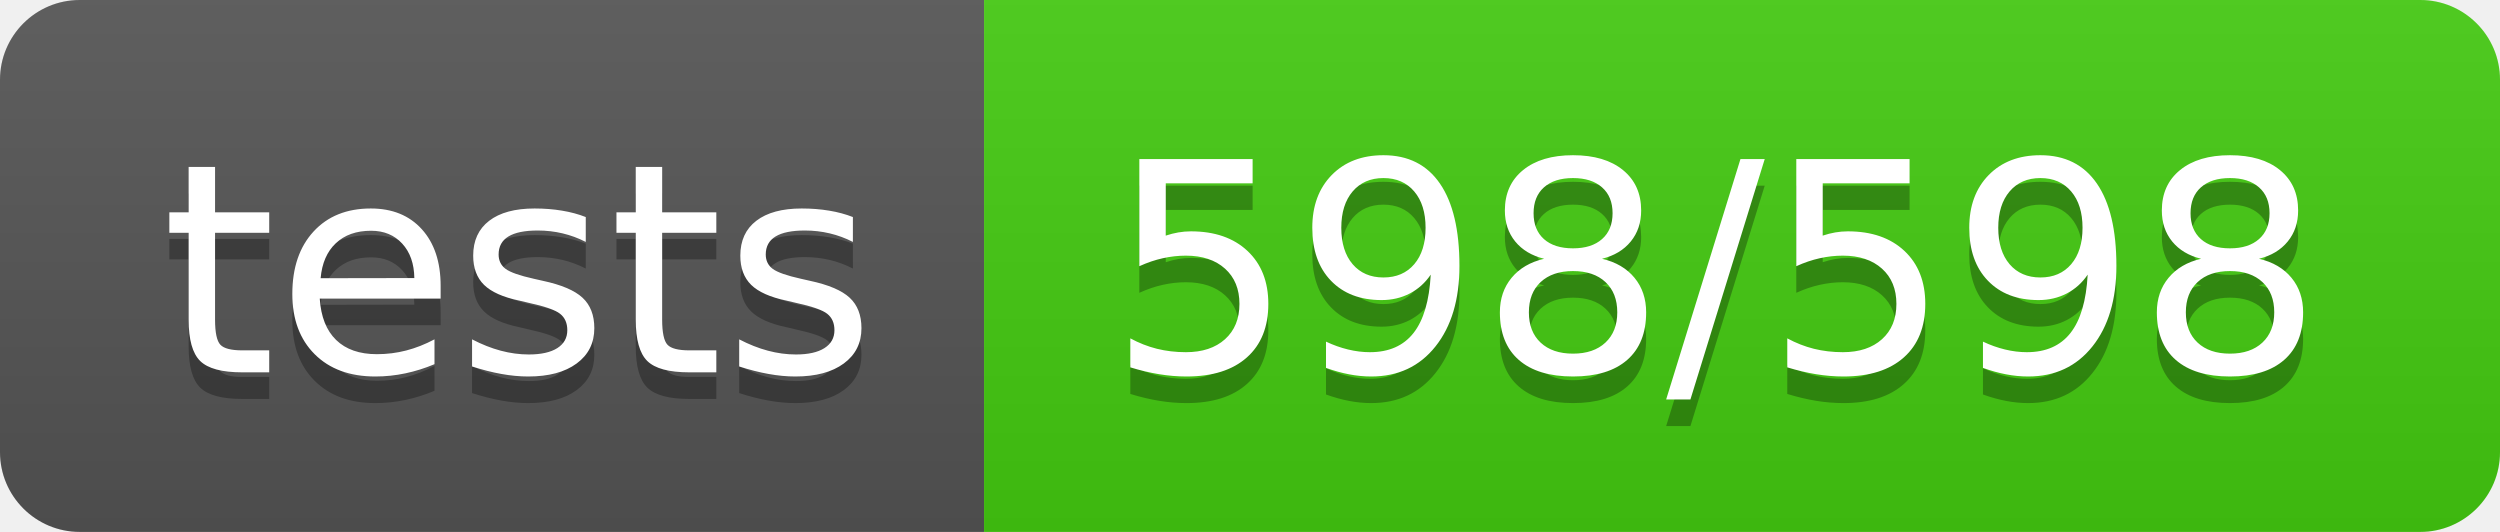
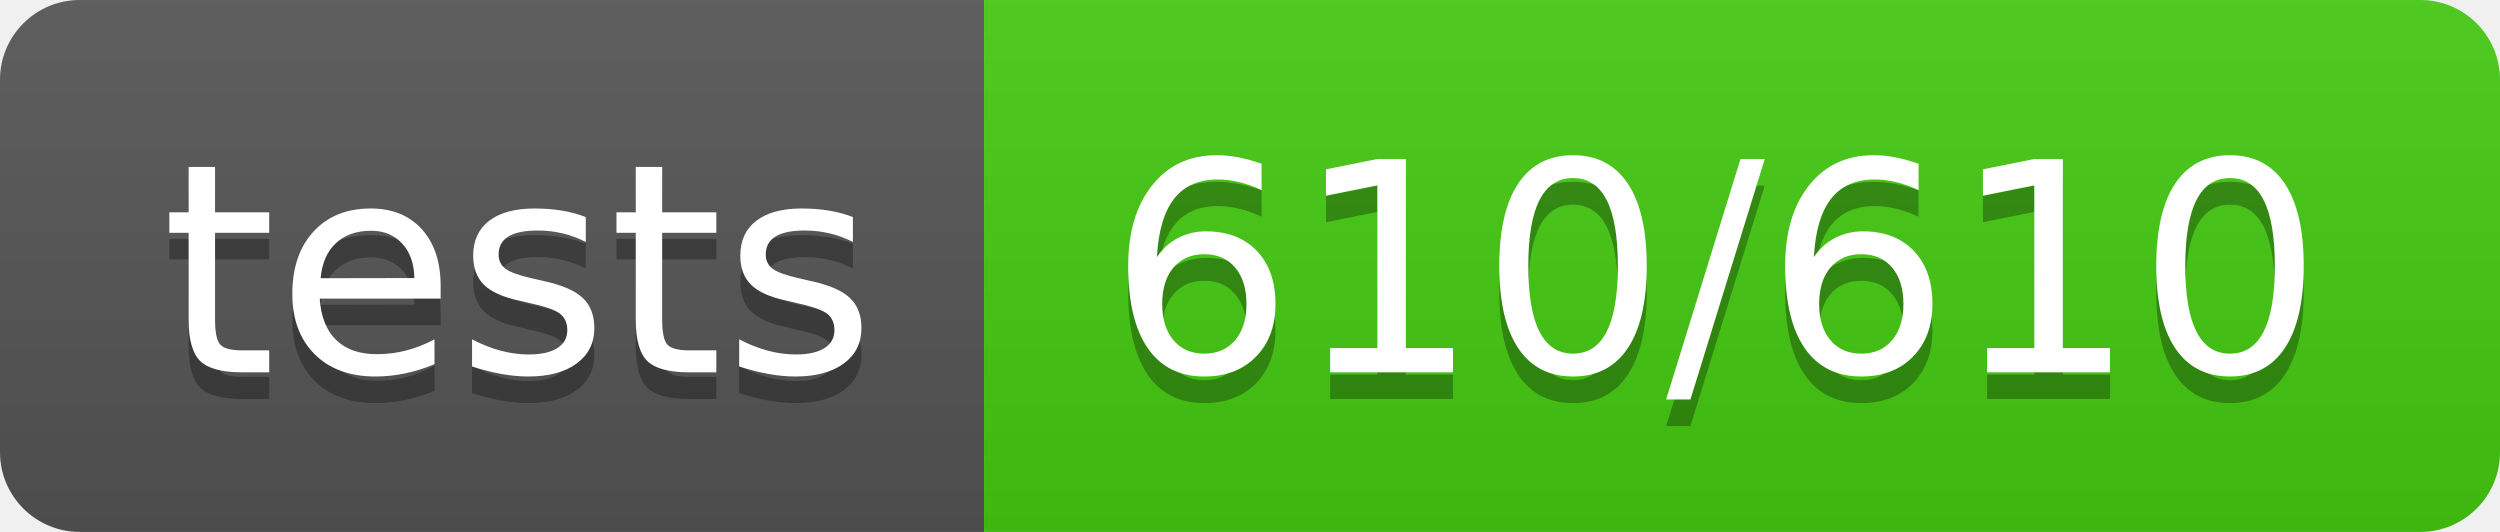
- <svg xmlns="http://www.w3.org/2000/svg" width="94" height="20" role="img" aria-label="tests: 598/598">
+ <svg xmlns="http://www.w3.org/2000/svg" width="94" height="20" role="img" aria-label="tests: 610/610">
  <linearGradient id="s" x2="0" y2="100%">
    <stop offset="0" stop-color="#bbb" stop-opacity=".1" />
    <stop offset="1" stop-opacity=".1" />
  </linearGradient>
  <clipPath id="r">
    <rect width="94" height="20" rx="3" fill="#fff" />
  </clipPath>
  <g clip-path="url(#r)">
    <rect width="37" height="20" fill="#555" />
    <rect x="37" width="57" height="20" fill="#4c1" />
    <rect width="94" height="20" fill="url(#s)" />
  </g>
  <g fill="#fff" text-anchor="middle" font-family="Verdana,Geneva,DejaVu Sans,sans-serif" text-rendering="geometricPrecision" font-size="110">
    <text aria-hidden="true" x="195" y="150" fill="#010101" fill-opacity=".3" transform="scale(.1)" textLength="270">tests</text>
    <text x="195" y="140" transform="scale(.1)" fill="#fff" textLength="270">tests</text>
-     <text aria-hidden="true" x="645" y="150" fill="#010101" fill-opacity=".3" transform="scale(.1)" textLength="470">598/598</text>
-     <text x="645" y="140" transform="scale(.1)" fill="#fff" textLength="470">598/598</text>
+     <text aria-hidden="true" x="645" y="150" fill="#010101" fill-opacity=".3" transform="scale(.1)" textLength="470">610/610</text>
+     <text x="645" y="140" transform="scale(.1)" fill="#fff" textLength="470">610/610</text>
  </g>
</svg>
